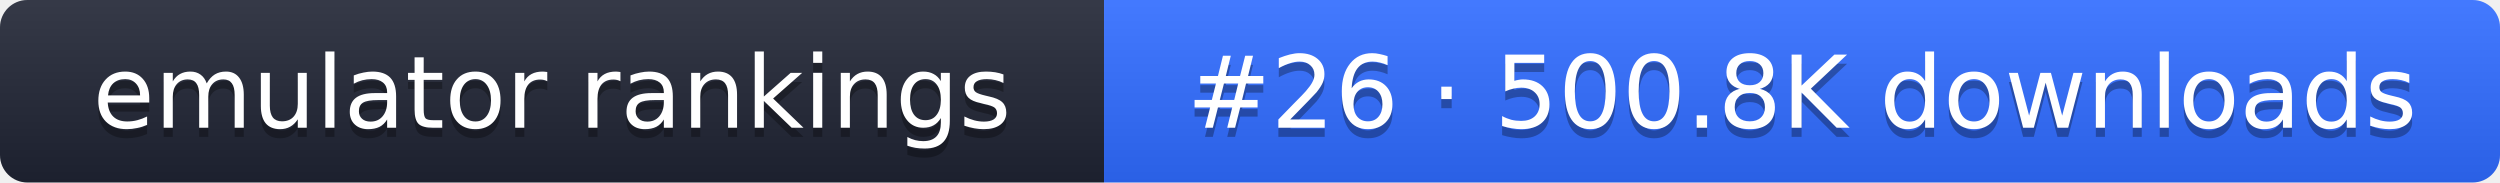
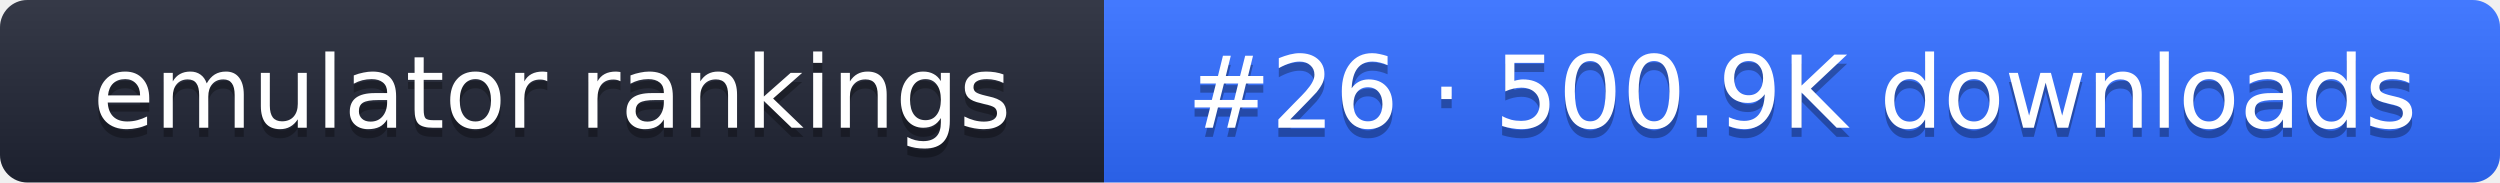
- <svg xmlns="http://www.w3.org/2000/svg" width="274" height="20" role="img" aria-label="emulator rankings: #26 · 500.8K downloads">
+ <svg xmlns="http://www.w3.org/2000/svg" width="274" height="20" role="img" aria-label="emulator rankings: #26 · 500.9K downloads">
  <linearGradient id="g" x2="0" y2="100%">
    <stop offset="0" stop-color="#fff" stop-opacity=".1" />
    <stop offset="1" stop-opacity=".1" />
  </linearGradient>
  <clipPath id="r">
    <rect width="274" height="20" rx="3" fill="#fff" />
  </clipPath>
  <g clip-path="url(#r)">
    <rect width="121" height="20" fill="#1f2433" />
    <rect x="121" width="153" height="20" fill="#2f6bff" />
    <rect width="274" height="20" fill="url(#g)" />
  </g>
  <g fill="#fff" text-anchor="middle" font-family="Verdana,DejaVu Sans,sans-serif" font-size="11">
    <text x="60.5" y="15" fill="#010101" fill-opacity=".3">emulator rankings</text>
    <text x="60.5" y="14">emulator rankings</text>
-     <text x="197.5" y="15" fill="#010101" fill-opacity=".3">#26 · 500.8K downloads</text>
-     <text x="197.5" y="14">#26 · 500.8K downloads</text>
+     <text x="197.5" y="15" fill="#010101" fill-opacity=".3">#26 · 500.9K downloads</text>
+     <text x="197.5" y="14">#26 · 500.9K downloads</text>
  </g>
</svg>
